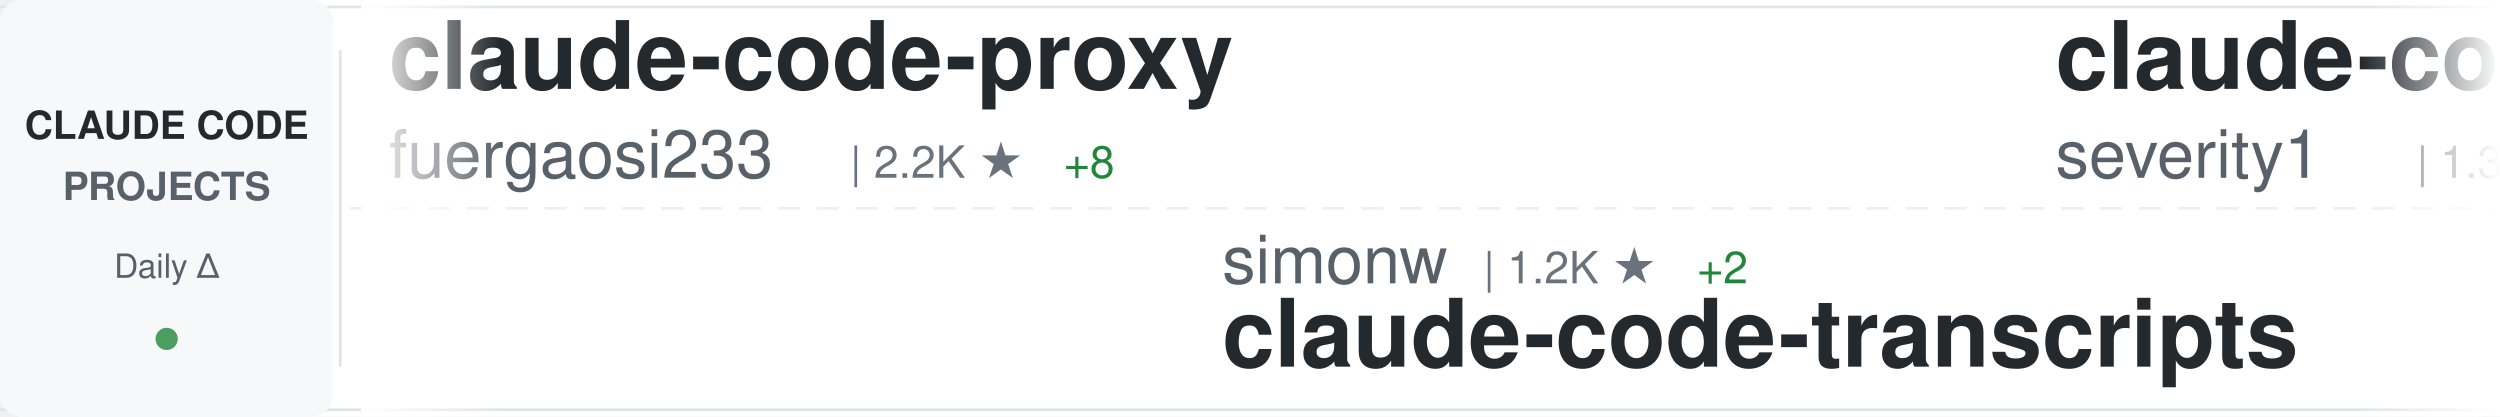
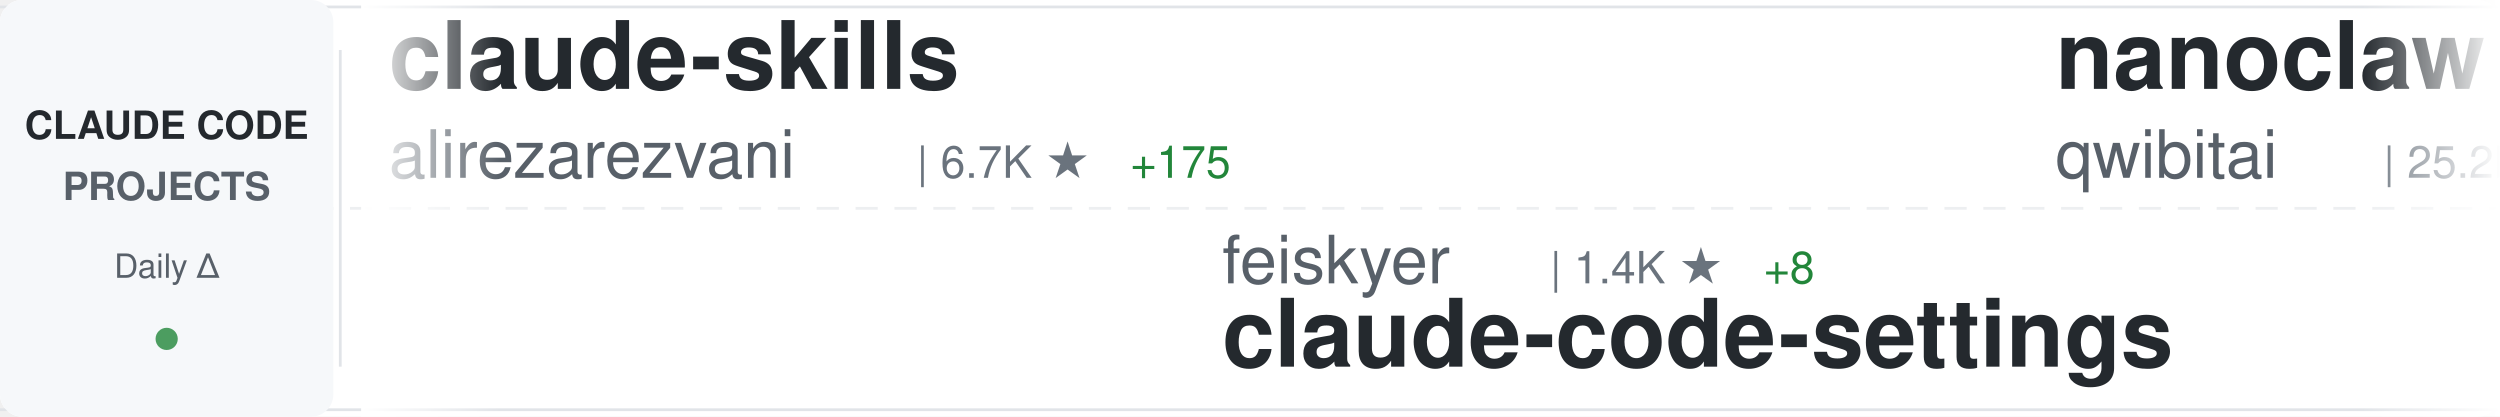
<svg xmlns="http://www.w3.org/2000/svg" width="900" height="150">
  <defs>
    <linearGradient id="awesomeLeftFade" x1="0%" y1="0%" x2="100%" y2="0%">
      <stop offset="0%" style="stop-color:#ffffff;stop-opacity:1" />
      <stop offset="100%" style="stop-color:#ffffff;stop-opacity:0" />
    </linearGradient>
    <linearGradient id="awesomeRightFade" x1="0%" y1="0%" x2="100%" y2="0%">
      <stop offset="0%" style="stop-color:#ffffff;stop-opacity:0" />
      <stop offset="100%" style="stop-color:#ffffff;stop-opacity:1" />
    </linearGradient>
  </defs>
  <rect width="900" height="150" fill="#ffffff" rx="8" />
  <rect x="0" y="2" width="900" height="1" fill="#e1e4e8" />
  <rect x="0" y="147" width="900" height="1" fill="#e1e4e8" />
  <line x1="0" y1="75" x2="900" y2="75" stroke="#e1e4e8" stroke-width="1" stroke-dasharray="8 6" opacity="0.6" />
  <rect x="0" y="0" width="120" height="150" fill="#f6f8fa" rx="8" />
  <text x="60" y="50" font-family="-apple-system, BlinkMacSystemFont, 'Segoe UI', Helvetica, Arial, sans-serif" font-size="14" font-weight="600" fill="#24292e" text-anchor="middle">CLAUDE CODE</text>
  <text x="60" y="72" font-family="-apple-system, BlinkMacSystemFont, 'Segoe UI', Helvetica, Arial, sans-serif" font-size="14" font-weight="600" fill="#586069" text-anchor="middle">PROJECTS</text>
  <text x="60" y="100" font-family="-apple-system, BlinkMacSystemFont, 'Segoe UI', Helvetica, Arial, sans-serif" font-size="12" font-weight="500" fill="#586069" text-anchor="middle">Daily Δ</text>
  <circle cx="60" cy="122" r="4" fill="#22863a" opacity="0.8" />
  <rect x="122" y="18" width="1" height="114" fill="#e1e4e8" />
  <clipPath id="awesomeTickerClip">
    <rect x="130" y="0" width="770" height="150" />
  </clipPath>
  <g clip-path="url(#awesomeTickerClip)">
    <g id="awesomeTickerItems">
      <animateTransform attributeName="transform" attributeType="XML" type="translate" from="0 0" to="-3000 0" dur="54s" repeatCount="indefinite" />
      <g transform="translate(0, 0)">
-         <text x="140" y="32" font-family="-apple-system, BlinkMacSystemFont, 'Segoe UI', Helvetica, Arial, sans-serif" font-size="34" font-weight="600" fill="#24292e">claude-code-proxy</text>
-         <text x="140" y="64" font-family="-apple-system, BlinkMacSystemFont, 'Segoe UI', Helvetica, Arial, sans-serif" font-size="24" font-weight="400" fill="#586069">fuergaosi233</text>
-         <text x="306" y="64" font-family="-apple-system, BlinkMacSystemFont, 'Segoe UI', Helvetica, Arial, sans-serif" font-size="16" font-weight="500" fill="#6a737d">| 2.2K ★</text>
-         <text x="383" y="64" font-family="-apple-system, BlinkMacSystemFont, 'Segoe UI', Helvetica, Arial, sans-serif" font-size="16" font-weight="500" fill="#22863a"> +8</text>
+         <text x="140" y="32" font-family="-apple-system, BlinkMacSystemFont, 'Segoe UI', Helvetica, Arial, sans-serif" font-size="34" font-weight="600" fill="#24292e">claude-skills</text>
+         <text x="140" y="64" font-family="-apple-system, BlinkMacSystemFont, 'Segoe UI', Helvetica, Arial, sans-serif" font-size="24" font-weight="400" fill="#586069">alirezarezvani</text>
+         <text x="330" y="64" font-family="-apple-system, BlinkMacSystemFont, 'Segoe UI', Helvetica, Arial, sans-serif" font-size="16" font-weight="500" fill="#6a737d">| 6.7K ★</text>
+         <text x="407" y="64" font-family="-apple-system, BlinkMacSystemFont, 'Segoe UI', Helvetica, Arial, sans-serif" font-size="16" font-weight="500" fill="#22863a"> +175</text>
      </g>
      <g transform="translate(300, 0)">
-         <text x="140" y="102" font-family="-apple-system, BlinkMacSystemFont, 'Segoe UI', Helvetica, Arial, sans-serif" font-size="24" font-weight="400" fill="#586069">simonw</text>
-         <text x="234" y="102" font-family="-apple-system, BlinkMacSystemFont, 'Segoe UI', Helvetica, Arial, sans-serif" font-size="16" font-weight="500" fill="#6a737d">| 1.2K ★</text>
-         <text x="311" y="102" font-family="-apple-system, BlinkMacSystemFont, 'Segoe UI', Helvetica, Arial, sans-serif" font-size="16" font-weight="500" fill="#22863a"> +2</text>
-         <text x="140" y="132" font-family="-apple-system, BlinkMacSystemFont, 'Segoe UI', Helvetica, Arial, sans-serif" font-size="34" font-weight="600" fill="#24292e">claude-code-transcripts</text>
+         <text x="140" y="102" font-family="-apple-system, BlinkMacSystemFont, 'Segoe UI', Helvetica, Arial, sans-serif" font-size="24" font-weight="400" fill="#586069">feiskyer</text>
+         <text x="258" y="102" font-family="-apple-system, BlinkMacSystemFont, 'Segoe UI', Helvetica, Arial, sans-serif" font-size="16" font-weight="500" fill="#6a737d">| 1.4K ★</text>
+         <text x="335" y="102" font-family="-apple-system, BlinkMacSystemFont, 'Segoe UI', Helvetica, Arial, sans-serif" font-size="16" font-weight="500" fill="#22863a"> +8</text>
+         <text x="140" y="132" font-family="-apple-system, BlinkMacSystemFont, 'Segoe UI', Helvetica, Arial, sans-serif" font-size="34" font-weight="600" fill="#24292e">claude-code-settings</text>
      </g>
      <g transform="translate(600, 0)">
-         <text x="140" y="32" font-family="-apple-system, BlinkMacSystemFont, 'Segoe UI', Helvetica, Arial, sans-serif" font-size="34" font-weight="600" fill="#24292e">claude-code-prompt-impro...</text>
-         <text x="140" y="64" font-family="-apple-system, BlinkMacSystemFont, 'Segoe UI', Helvetica, Arial, sans-serif" font-size="24" font-weight="400" fill="#586069">severity1</text>
-         <text x="270" y="64" font-family="-apple-system, BlinkMacSystemFont, 'Segoe UI', Helvetica, Arial, sans-serif" font-size="16" font-weight="500" fill="#6a737d">| 1.3K ★</text>
-         <text x="347" y="64" font-family="-apple-system, BlinkMacSystemFont, 'Segoe UI', Helvetica, Arial, sans-serif" font-size="16" font-weight="500" fill="#22863a"> +3</text>
+         <text x="140" y="32" font-family="-apple-system, BlinkMacSystemFont, 'Segoe UI', Helvetica, Arial, sans-serif" font-size="34" font-weight="600" fill="#24292e">nanoclaw</text>
+         <text x="140" y="64" font-family="-apple-system, BlinkMacSystemFont, 'Segoe UI', Helvetica, Arial, sans-serif" font-size="24" font-weight="400" fill="#586069">qwibitai</text>
+         <text x="258" y="64" font-family="-apple-system, BlinkMacSystemFont, 'Segoe UI', Helvetica, Arial, sans-serif" font-size="16" font-weight="500" fill="#6a737d">| 25.2K ★</text>
+         <text x="344" y="64" font-family="-apple-system, BlinkMacSystemFont, 'Segoe UI', Helvetica, Arial, sans-serif" font-size="16" font-weight="500" fill="#22863a"> +211</text>
      </g>
      <g transform="translate(900, 0)">
-         <text x="140" y="102" font-family="-apple-system, BlinkMacSystemFont, 'Segoe UI', Helvetica, Arial, sans-serif" font-size="24" font-weight="400" fill="#586069">daymade</text>
-         <text x="246" y="102" font-family="-apple-system, BlinkMacSystemFont, 'Segoe UI', Helvetica, Arial, sans-serif" font-size="16" font-weight="500" fill="#6a737d">| 713 ★</text>
-         <text x="314" y="102" font-family="-apple-system, BlinkMacSystemFont, 'Segoe UI', Helvetica, Arial, sans-serif" font-size="16" font-weight="500" fill="#22863a"> +6</text>
-         <text x="140" y="132" font-family="-apple-system, BlinkMacSystemFont, 'Segoe UI', Helvetica, Arial, sans-serif" font-size="34" font-weight="600" fill="#24292e">claude-code-skills</text>
+         <text x="140" y="102" font-family="-apple-system, BlinkMacSystemFont, 'Segoe UI', Helvetica, Arial, sans-serif" font-size="24" font-weight="400" fill="#586069">Piebald-AI</text>
+         <text x="282" y="102" font-family="-apple-system, BlinkMacSystemFont, 'Segoe UI', Helvetica, Arial, sans-serif" font-size="16" font-weight="500" fill="#6a737d">| 6.5K ★</text>
+         <text x="359" y="102" font-family="-apple-system, BlinkMacSystemFont, 'Segoe UI', Helvetica, Arial, sans-serif" font-size="16" font-weight="500" fill="#22863a"> +84</text>
+         <text x="140" y="132" font-family="-apple-system, BlinkMacSystemFont, 'Segoe UI', Helvetica, Arial, sans-serif" font-size="34" font-weight="600" fill="#24292e">claude-code-system-promp...</text>
      </g>
      <g transform="translate(1200, 0)">
-         <text x="140" y="32" font-family="-apple-system, BlinkMacSystemFont, 'Segoe UI', Helvetica, Arial, sans-serif" font-size="34" font-weight="600" fill="#24292e">oh-my-openagent</text>
-         <text x="140" y="64" font-family="-apple-system, BlinkMacSystemFont, 'Segoe UI', Helvetica, Arial, sans-serif" font-size="24" font-weight="400" fill="#586069">code-yeongyu</text>
-         <text x="306" y="64" font-family="-apple-system, BlinkMacSystemFont, 'Segoe UI', Helvetica, Arial, sans-serif" font-size="16" font-weight="500" fill="#6a737d">| 42.9K ★</text>
-         <text x="392" y="64" font-family="-apple-system, BlinkMacSystemFont, 'Segoe UI', Helvetica, Arial, sans-serif" font-size="16" font-weight="500" fill="#22863a"> +379</text>
+         <text x="140" y="32" font-family="-apple-system, BlinkMacSystemFont, 'Segoe UI', Helvetica, Arial, sans-serif" font-size="34" font-weight="600" fill="#24292e">claude-code-templates</text>
+         <text x="140" y="64" font-family="-apple-system, BlinkMacSystemFont, 'Segoe UI', Helvetica, Arial, sans-serif" font-size="24" font-weight="400" fill="#586069">davila7</text>
+         <text x="246" y="64" font-family="-apple-system, BlinkMacSystemFont, 'Segoe UI', Helvetica, Arial, sans-serif" font-size="16" font-weight="500" fill="#6a737d">| 23.5K ★</text>
+         <text x="332" y="64" font-family="-apple-system, BlinkMacSystemFont, 'Segoe UI', Helvetica, Arial, sans-serif" font-size="16" font-weight="500" fill="#22863a"> +78</text>
      </g>
      <g transform="translate(1500, 0)">
-         <text x="140" y="102" font-family="-apple-system, BlinkMacSystemFont, 'Segoe UI', Helvetica, Arial, sans-serif" font-size="24" font-weight="400" fill="#586069">sugyan</text>
-         <text x="234" y="102" font-family="-apple-system, BlinkMacSystemFont, 'Segoe UI', Helvetica, Arial, sans-serif" font-size="16" font-weight="500" fill="#6a737d">| 980 ★</text>
-         <text x="302" y="102" font-family="-apple-system, BlinkMacSystemFont, 'Segoe UI', Helvetica, Arial, sans-serif" font-size="16" font-weight="500" fill="#22863a"> +3</text>
-         <text x="140" y="132" font-family="-apple-system, BlinkMacSystemFont, 'Segoe UI', Helvetica, Arial, sans-serif" font-size="34" font-weight="600" fill="#24292e">claude-code-webui</text>
+         <text x="140" y="102" font-family="-apple-system, BlinkMacSystemFont, 'Segoe UI', Helvetica, Arial, sans-serif" font-size="24" font-weight="400" fill="#586069">fuergaosi233</text>
+         <text x="306" y="102" font-family="-apple-system, BlinkMacSystemFont, 'Segoe UI', Helvetica, Arial, sans-serif" font-size="16" font-weight="500" fill="#6a737d">| 2.2K ★</text>
+         <text x="383" y="102" font-family="-apple-system, BlinkMacSystemFont, 'Segoe UI', Helvetica, Arial, sans-serif" font-size="16" font-weight="500" fill="#22863a"> +8</text>
+         <text x="140" y="132" font-family="-apple-system, BlinkMacSystemFont, 'Segoe UI', Helvetica, Arial, sans-serif" font-size="34" font-weight="600" fill="#24292e">claude-code-proxy</text>
      </g>
      <g transform="translate(1800, 0)">
-         <text x="140" y="32" font-family="-apple-system, BlinkMacSystemFont, 'Segoe UI', Helvetica, Arial, sans-serif" font-size="34" font-weight="600" fill="#24292e">Claude-Code-Usage-Monito...</text>
-         <text x="140" y="64" font-family="-apple-system, BlinkMacSystemFont, 'Segoe UI', Helvetica, Arial, sans-serif" font-size="24" font-weight="400" fill="#586069">Maciek-roboblog</text>
-         <text x="342" y="64" font-family="-apple-system, BlinkMacSystemFont, 'Segoe UI', Helvetica, Arial, sans-serif" font-size="16" font-weight="500" fill="#6a737d">| 7.1K ★</text>
-         <text x="419" y="64" font-family="-apple-system, BlinkMacSystemFont, 'Segoe UI', Helvetica, Arial, sans-serif" font-size="16" font-weight="500" fill="#22863a"> +18</text>
+         <text x="140" y="32" font-family="-apple-system, BlinkMacSystemFont, 'Segoe UI', Helvetica, Arial, sans-serif" font-size="34" font-weight="600" fill="#24292e">CLIProxyAPI</text>
+         <text x="140" y="64" font-family="-apple-system, BlinkMacSystemFont, 'Segoe UI', Helvetica, Arial, sans-serif" font-size="24" font-weight="400" fill="#586069">router-for-me</text>
+         <text x="318" y="64" font-family="-apple-system, BlinkMacSystemFont, 'Segoe UI', Helvetica, Arial, sans-serif" font-size="16" font-weight="500" fill="#6a737d">| 19.7K ★</text>
+         <text x="404" y="64" font-family="-apple-system, BlinkMacSystemFont, 'Segoe UI', Helvetica, Arial, sans-serif" font-size="16" font-weight="500" fill="#22863a"> +328</text>
      </g>
      <g transform="translate(2100, 0)">
-         <text x="140" y="102" font-family="-apple-system, BlinkMacSystemFont, 'Segoe UI', Helvetica, Arial, sans-serif" font-size="24" font-weight="400" fill="#586069">steipete</text>
-         <text x="258" y="102" font-family="-apple-system, BlinkMacSystemFont, 'Segoe UI', Helvetica, Arial, sans-serif" font-size="16" font-weight="500" fill="#6a737d">| 1.2K ★</text>
-         <text x="335" y="102" font-family="-apple-system, BlinkMacSystemFont, 'Segoe UI', Helvetica, Arial, sans-serif" font-size="16" font-weight="500" fill="#22863a"> +3</text>
-         <text x="140" y="132" font-family="-apple-system, BlinkMacSystemFont, 'Segoe UI', Helvetica, Arial, sans-serif" font-size="34" font-weight="600" fill="#24292e">claude-code-mcp</text>
+         <text x="140" y="102" font-family="-apple-system, BlinkMacSystemFont, 'Segoe UI', Helvetica, Arial, sans-serif" font-size="24" font-weight="400" fill="#586069">anthropics</text>
+         <text x="282" y="102" font-family="-apple-system, BlinkMacSystemFont, 'Segoe UI', Helvetica, Arial, sans-serif" font-size="16" font-weight="500" fill="#6a737d">| 4.0K ★</text>
+         <text x="359" y="102" font-family="-apple-system, BlinkMacSystemFont, 'Segoe UI', Helvetica, Arial, sans-serif" font-size="16" font-weight="500" fill="#22863a"> +19</text>
+         <text x="140" y="132" font-family="-apple-system, BlinkMacSystemFont, 'Segoe UI', Helvetica, Arial, sans-serif" font-size="34" font-weight="600" fill="#24292e">claude-code-security-rev...</text>
      </g>
      <g transform="translate(2400, 0)">
-         <text x="140" y="32" font-family="-apple-system, BlinkMacSystemFont, 'Segoe UI', Helvetica, Arial, sans-serif" font-size="34" font-weight="600" fill="#24292e">claude-code-workflows</text>
-         <text x="140" y="64" font-family="-apple-system, BlinkMacSystemFont, 'Segoe UI', Helvetica, Arial, sans-serif" font-size="24" font-weight="400" fill="#586069">OneRedOak</text>
-         <text x="270" y="64" font-family="-apple-system, BlinkMacSystemFont, 'Segoe UI', Helvetica, Arial, sans-serif" font-size="16" font-weight="500" fill="#6a737d">| 3.7K ★</text>
-         <text x="347" y="64" font-family="-apple-system, BlinkMacSystemFont, 'Segoe UI', Helvetica, Arial, sans-serif" font-size="16" font-weight="500" fill="#22863a"> +7</text>
+         <text x="140" y="32" font-family="-apple-system, BlinkMacSystemFont, 'Segoe UI', Helvetica, Arial, sans-serif" font-size="34" font-weight="600" fill="#24292e">opencode</text>
+         <text x="140" y="64" font-family="-apple-system, BlinkMacSystemFont, 'Segoe UI', Helvetica, Arial, sans-serif" font-size="24" font-weight="400" fill="#586069">anomalyco</text>
+         <text x="270" y="64" font-family="-apple-system, BlinkMacSystemFont, 'Segoe UI', Helvetica, Arial, sans-serif" font-size="16" font-weight="500" fill="#6a737d">| 129.4K ★</text>
+         <text x="365" y="64" font-family="-apple-system, BlinkMacSystemFont, 'Segoe UI', Helvetica, Arial, sans-serif" font-size="16" font-weight="500" fill="#22863a"> +823</text>
      </g>
      <g transform="translate(2700, 0)">
-         <text x="140" y="102" font-family="-apple-system, BlinkMacSystemFont, 'Segoe UI', Helvetica, Arial, sans-serif" font-size="24" font-weight="400" fill="#586069">revfactory</text>
-         <text x="282" y="102" font-family="-apple-system, BlinkMacSystemFont, 'Segoe UI', Helvetica, Arial, sans-serif" font-size="16" font-weight="500" fill="#6a737d">| 762 ★</text>
-         <text x="140" y="132" font-family="-apple-system, BlinkMacSystemFont, 'Segoe UI', Helvetica, Arial, sans-serif" font-size="34" font-weight="600" fill="#24292e">claude-code-mastering</text>
+         <text x="140" y="102" font-family="-apple-system, BlinkMacSystemFont, 'Segoe UI', Helvetica, Arial, sans-serif" font-size="24" font-weight="400" fill="#586069">VoltAgent</text>
+         <text x="270" y="102" font-family="-apple-system, BlinkMacSystemFont, 'Segoe UI', Helvetica, Arial, sans-serif" font-size="16" font-weight="500" fill="#6a737d">| 15.0K ★</text>
+         <text x="356" y="102" font-family="-apple-system, BlinkMacSystemFont, 'Segoe UI', Helvetica, Arial, sans-serif" font-size="16" font-weight="500" fill="#22863a"> +147</text>
+         <text x="140" y="132" font-family="-apple-system, BlinkMacSystemFont, 'Segoe UI', Helvetica, Arial, sans-serif" font-size="34" font-weight="600" fill="#24292e">awesome-claude-code-suba...</text>
      </g>
      <g transform="translate(3000, 0)">
-         <text x="140" y="32" font-family="-apple-system, BlinkMacSystemFont, 'Segoe UI', Helvetica, Arial, sans-serif" font-size="34" font-weight="600" fill="#24292e">claude-code-proxy</text>
-         <text x="140" y="64" font-family="-apple-system, BlinkMacSystemFont, 'Segoe UI', Helvetica, Arial, sans-serif" font-size="24" font-weight="400" fill="#586069">fuergaosi233</text>
-         <text x="306" y="64" font-family="-apple-system, BlinkMacSystemFont, 'Segoe UI', Helvetica, Arial, sans-serif" font-size="16" font-weight="500" fill="#6a737d">| 2.2K ★</text>
-         <text x="383" y="64" font-family="-apple-system, BlinkMacSystemFont, 'Segoe UI', Helvetica, Arial, sans-serif" font-size="16" font-weight="500" fill="#22863a"> +8</text>
+         <text x="140" y="32" font-family="-apple-system, BlinkMacSystemFont, 'Segoe UI', Helvetica, Arial, sans-serif" font-size="34" font-weight="600" fill="#24292e">claude-skills</text>
+         <text x="140" y="64" font-family="-apple-system, BlinkMacSystemFont, 'Segoe UI', Helvetica, Arial, sans-serif" font-size="24" font-weight="400" fill="#586069">alirezarezvani</text>
+         <text x="330" y="64" font-family="-apple-system, BlinkMacSystemFont, 'Segoe UI', Helvetica, Arial, sans-serif" font-size="16" font-weight="500" fill="#6a737d">| 6.7K ★</text>
+         <text x="407" y="64" font-family="-apple-system, BlinkMacSystemFont, 'Segoe UI', Helvetica, Arial, sans-serif" font-size="16" font-weight="500" fill="#22863a"> +175</text>
      </g>
      <g transform="translate(3300, 0)">
-         <text x="140" y="102" font-family="-apple-system, BlinkMacSystemFont, 'Segoe UI', Helvetica, Arial, sans-serif" font-size="24" font-weight="400" fill="#586069">simonw</text>
-         <text x="234" y="102" font-family="-apple-system, BlinkMacSystemFont, 'Segoe UI', Helvetica, Arial, sans-serif" font-size="16" font-weight="500" fill="#6a737d">| 1.2K ★</text>
-         <text x="311" y="102" font-family="-apple-system, BlinkMacSystemFont, 'Segoe UI', Helvetica, Arial, sans-serif" font-size="16" font-weight="500" fill="#22863a"> +2</text>
-         <text x="140" y="132" font-family="-apple-system, BlinkMacSystemFont, 'Segoe UI', Helvetica, Arial, sans-serif" font-size="34" font-weight="600" fill="#24292e">claude-code-transcripts</text>
+         <text x="140" y="102" font-family="-apple-system, BlinkMacSystemFont, 'Segoe UI', Helvetica, Arial, sans-serif" font-size="24" font-weight="400" fill="#586069">feiskyer</text>
+         <text x="258" y="102" font-family="-apple-system, BlinkMacSystemFont, 'Segoe UI', Helvetica, Arial, sans-serif" font-size="16" font-weight="500" fill="#6a737d">| 1.4K ★</text>
+         <text x="335" y="102" font-family="-apple-system, BlinkMacSystemFont, 'Segoe UI', Helvetica, Arial, sans-serif" font-size="16" font-weight="500" fill="#22863a"> +8</text>
+         <text x="140" y="132" font-family="-apple-system, BlinkMacSystemFont, 'Segoe UI', Helvetica, Arial, sans-serif" font-size="34" font-weight="600" fill="#24292e">claude-code-settings</text>
      </g>
      <g transform="translate(3600, 0)">
-         <text x="140" y="32" font-family="-apple-system, BlinkMacSystemFont, 'Segoe UI', Helvetica, Arial, sans-serif" font-size="34" font-weight="600" fill="#24292e">claude-code-prompt-impro...</text>
-         <text x="140" y="64" font-family="-apple-system, BlinkMacSystemFont, 'Segoe UI', Helvetica, Arial, sans-serif" font-size="24" font-weight="400" fill="#586069">severity1</text>
-         <text x="270" y="64" font-family="-apple-system, BlinkMacSystemFont, 'Segoe UI', Helvetica, Arial, sans-serif" font-size="16" font-weight="500" fill="#6a737d">| 1.3K ★</text>
-         <text x="347" y="64" font-family="-apple-system, BlinkMacSystemFont, 'Segoe UI', Helvetica, Arial, sans-serif" font-size="16" font-weight="500" fill="#22863a"> +3</text>
+         <text x="140" y="32" font-family="-apple-system, BlinkMacSystemFont, 'Segoe UI', Helvetica, Arial, sans-serif" font-size="34" font-weight="600" fill="#24292e">nanoclaw</text>
+         <text x="140" y="64" font-family="-apple-system, BlinkMacSystemFont, 'Segoe UI', Helvetica, Arial, sans-serif" font-size="24" font-weight="400" fill="#586069">qwibitai</text>
+         <text x="258" y="64" font-family="-apple-system, BlinkMacSystemFont, 'Segoe UI', Helvetica, Arial, sans-serif" font-size="16" font-weight="500" fill="#6a737d">| 25.2K ★</text>
+         <text x="344" y="64" font-family="-apple-system, BlinkMacSystemFont, 'Segoe UI', Helvetica, Arial, sans-serif" font-size="16" font-weight="500" fill="#22863a"> +211</text>
      </g>
      <g transform="translate(3900, 0)">
-         <text x="140" y="102" font-family="-apple-system, BlinkMacSystemFont, 'Segoe UI', Helvetica, Arial, sans-serif" font-size="24" font-weight="400" fill="#586069">daymade</text>
-         <text x="246" y="102" font-family="-apple-system, BlinkMacSystemFont, 'Segoe UI', Helvetica, Arial, sans-serif" font-size="16" font-weight="500" fill="#6a737d">| 713 ★</text>
-         <text x="314" y="102" font-family="-apple-system, BlinkMacSystemFont, 'Segoe UI', Helvetica, Arial, sans-serif" font-size="16" font-weight="500" fill="#22863a"> +6</text>
-         <text x="140" y="132" font-family="-apple-system, BlinkMacSystemFont, 'Segoe UI', Helvetica, Arial, sans-serif" font-size="34" font-weight="600" fill="#24292e">claude-code-skills</text>
+         <text x="140" y="102" font-family="-apple-system, BlinkMacSystemFont, 'Segoe UI', Helvetica, Arial, sans-serif" font-size="24" font-weight="400" fill="#586069">Piebald-AI</text>
+         <text x="282" y="102" font-family="-apple-system, BlinkMacSystemFont, 'Segoe UI', Helvetica, Arial, sans-serif" font-size="16" font-weight="500" fill="#6a737d">| 6.5K ★</text>
+         <text x="359" y="102" font-family="-apple-system, BlinkMacSystemFont, 'Segoe UI', Helvetica, Arial, sans-serif" font-size="16" font-weight="500" fill="#22863a"> +84</text>
+         <text x="140" y="132" font-family="-apple-system, BlinkMacSystemFont, 'Segoe UI', Helvetica, Arial, sans-serif" font-size="34" font-weight="600" fill="#24292e">claude-code-system-promp...</text>
      </g>
    </g>
  </g>
  <rect x="130" y="0" width="50" height="150" fill="url(#awesomeLeftFade)" />
  <rect x="850" y="0" width="50" height="150" fill="url(#awesomeRightFade)" />
</svg>
